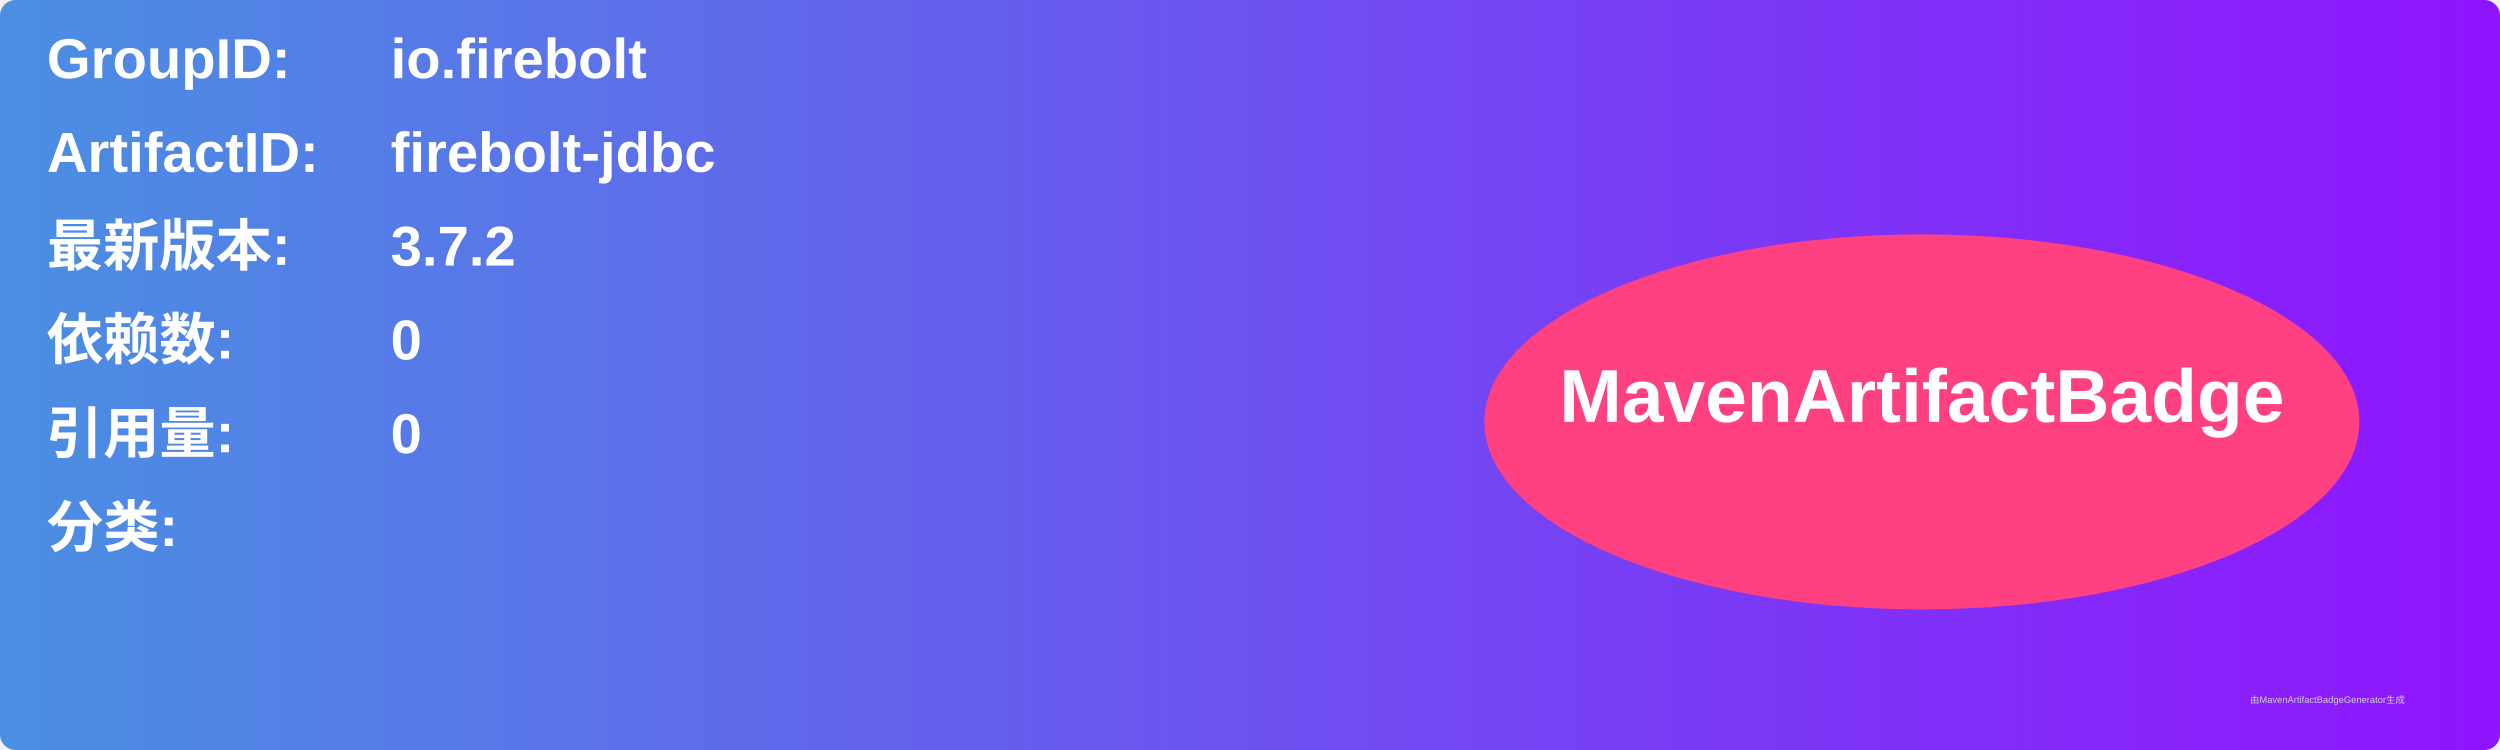
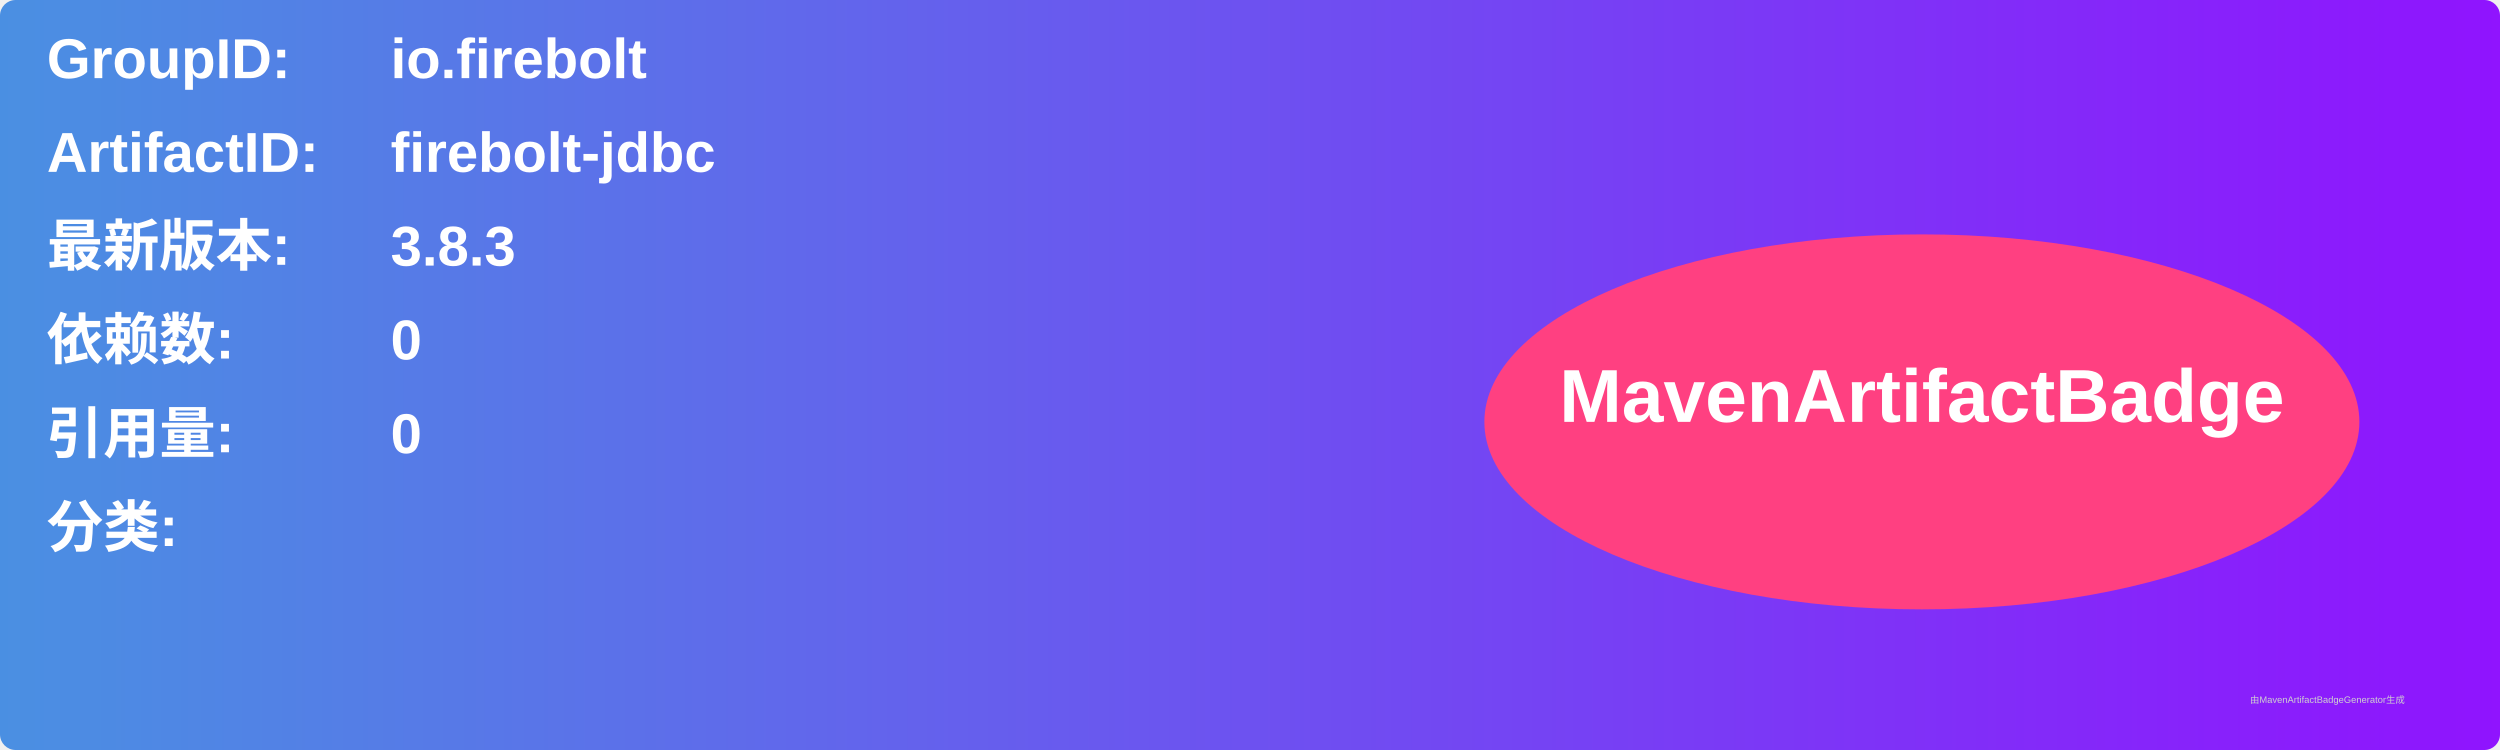
<svg xmlns="http://www.w3.org/2000/svg" width="800" height="240" viewBox="0 0 800 240">
  <linearGradient id="grad" x1="0%" y1="0%" x2="100%" y2="0%">
    <stop offset="0%" stop-color="#4a90e2" />
    <stop offset="100%" stop-color="#9013fe" />
  </linearGradient>
  <rect width="100%" height="100%" rx="5" ry="5" fill="url(#grad)" />
  <g transform="translate(15, 15)">
    <text x="0" y="10" font-family="Arial" font-size="18" fill="white" font-weight="bold" width="260">GroupID:</text>
    <text x="110" y="10" font-family="Arial" font-size="18" fill="white" font-weight="bold" width="460">io.firebolt</text>
    <text x="0" y="40" font-family="Arial" font-size="18" fill="white" font-weight="bold" width="260">ArtifactID:</text>
    <text x="110" y="40" font-family="Arial" font-size="18" fill="white" font-weight="bold" width="460">firebolt-jdbc</text>
    <text x="0" y="70" font-family="Arial" font-size="18" fill="white" font-weight="bold">最新版本:</text>
    <text x="110" y="70" font-family="Arial" font-size="18" fill="white" font-weight="bold">
-       <tspan font-weight="bold">3.7.2</tspan>
+       <tspan font-weight="bold">3.8.3</tspan>
    </text>
    <text x="0" y="100" font-family="Arial" font-size="18" fill="white" font-weight="bold">依赖数: </text>
    <text x="110" y="100" font-family="Arial" font-size="18" fill="white">
      <tspan font-weight="bold">0</tspan>
    </text>
    <text x="0" y="130" font-family="Arial" font-size="18" fill="white" font-weight="bold">引用量: </text>
    <text x="110" y="130" font-family="Arial" font-size="18" fill="white">
      <tspan font-weight="bold">0</tspan>
    </text>
    <text x="0" y="160" font-family="Arial" font-size="18" fill="white" font-weight="bold">分类:</text>
    <text x="10" y="190" font-family="Arial" font-size="10" fill="white">
      <tspan font-weight="bold" />
    </text>
    <ellipse cx="600" cy="120" rx="140" ry="60" fill="#ff4081" />
    <text x="600" y="120" text-anchor="middle" font-family="Arial" font-size="24" fill="white" font-weight="bold">MavenArtifactBadge</text>
  </g>
  <text x="720" y="225" font-family="Arial" font-size="3" fill="#d0d0d0">由MavenArtifactBadgeGenerator生成</text>
</svg>
